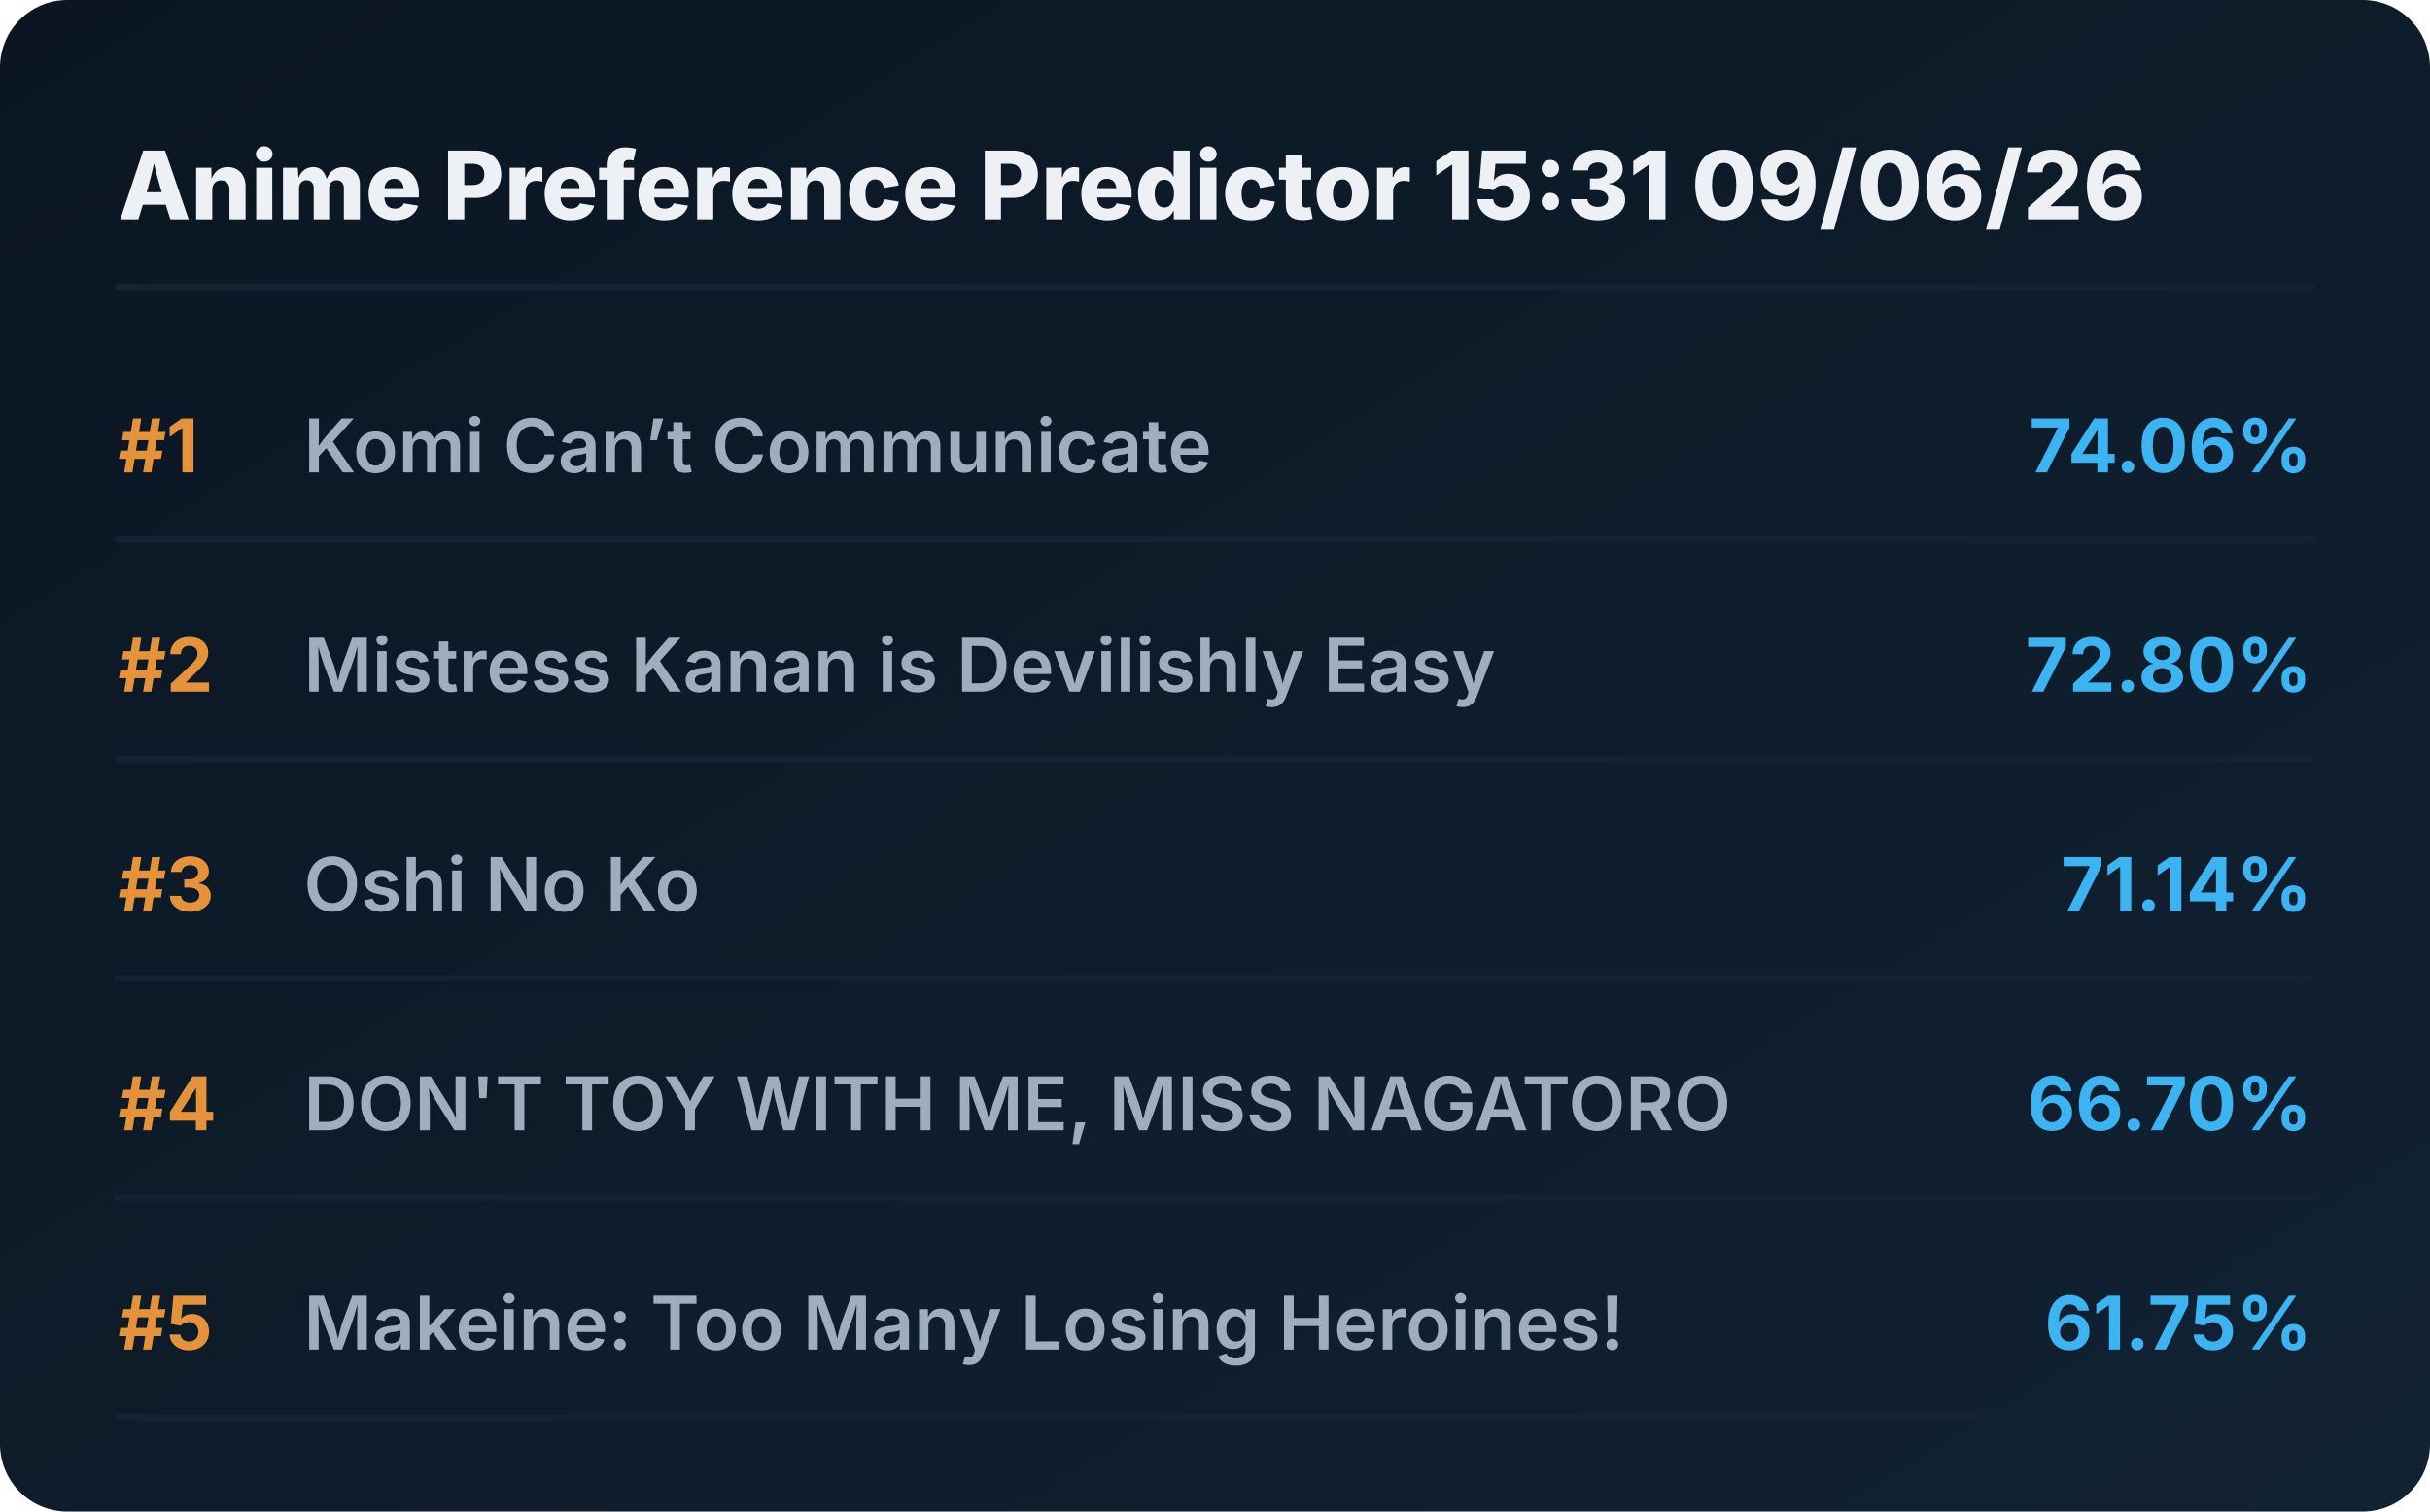
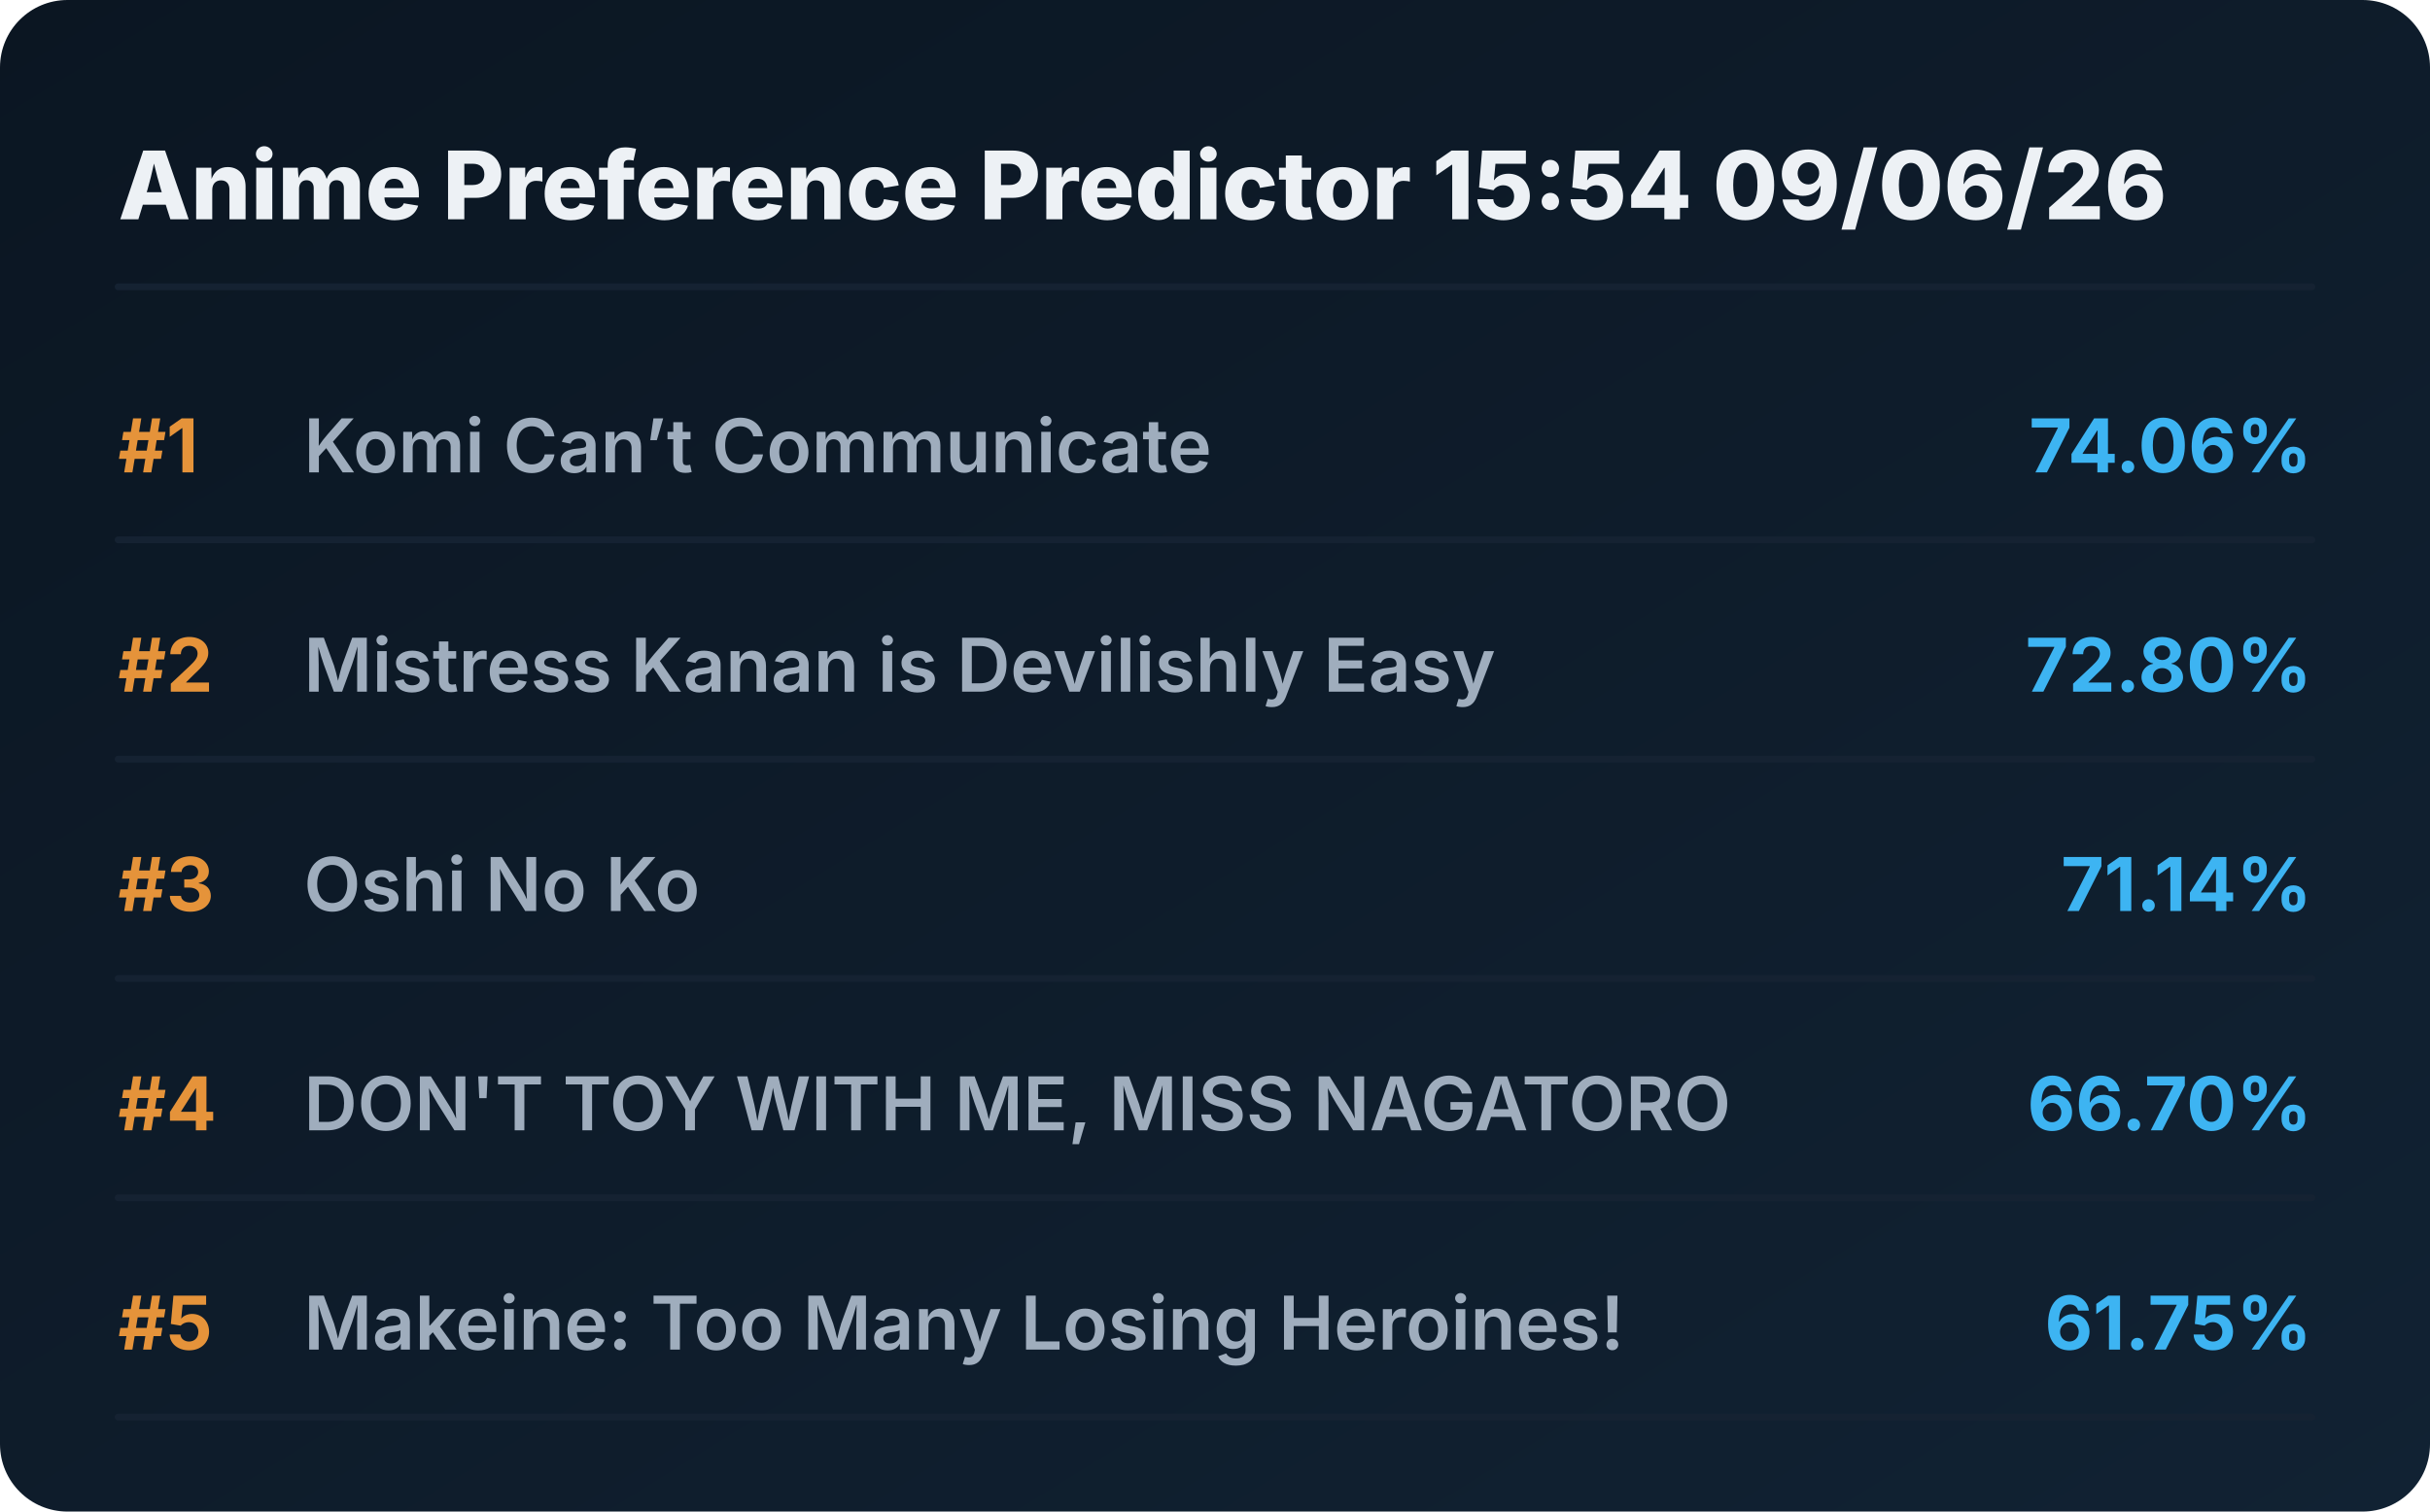
<svg xmlns="http://www.w3.org/2000/svg" viewBox="0 0 720 448" preserveAspectRatio="xMidYMid meet" style="width: 100%; height: auto; max-width: 720px;">
  <defs>
    <linearGradient id="boxGrad" x1="0%" y1="0%" x2="100%" y2="100%">
      <stop offset="0%" stop-color="#0b1622" />
      <stop offset="100%" stop-color="#112233" />
    </linearGradient>
    <clipPath id="titleClip">
      <rect x="90" y="0" width="510" height="100%" />
    </clipPath>
  </defs>
  <style>
    .bg { fill: url(#boxGrad); rx: 20px; }
    .header { font-family: 'Overpass', 'Inter', system-ui, sans-serif; font-weight: 800; font-size: 28px; fill: #edf1f5; }
    .rank { font-family: 'Overpass', 'Inter', system-ui, sans-serif; font-weight: 700; font-size: 22px; fill: #e5933a; }
    .title { font-family: 'Overpass', 'Inter', system-ui, sans-serif; font-weight: 600; font-size: 22px; fill: #9fadbd; }
    .score { font-family: 'Overpass', 'Inter', system-ui, sans-serif; font-weight: 700; font-size: 22px; fill: #3db4f2; }
    .line { stroke: #152232; stroke-width: 2; stroke-linecap: round; }
  </style>
  <rect class="bg" width="720" height="448" />
-   <text x="35" y="65" class="header">Anime Preference Predictor 15:31 09/06/26</text>
+   <text x="35" y="65" class="header">Anime Preference Predictor 15:54 09/06/26</text>
  <line x1="35" y1="85" x2="685" y2="85" class="line" />
  <g transform="translate(0, 0)">
    <text x="35" y="140" class="rank">#1</text>
    <text x="90" y="140" class="title">Komi Can’t Communicate</text>
    <text x="685" y="140" class="score" text-anchor="end">74.06%</text>
    <line x1="35" y1="160" x2="685" y2="160" class="line" />
  </g>
  <g transform="translate(0, 65)">
    <text x="35" y="140" class="rank">#2</text>
    <text x="90" y="140" class="title">Mistress Kanan is Devilishly Easy</text>
    <text x="685" y="140" class="score" text-anchor="end">72.80%</text>
    <line x1="35" y1="160" x2="685" y2="160" class="line" />
  </g>
  <g transform="translate(0, 130)">
    <text x="35" y="140" class="rank">#3</text>
    <text x="90" y="140" class="title">Oshi No Ko</text>
    <text x="685" y="140" class="score" text-anchor="end">71.14%</text>
    <line x1="35" y1="160" x2="685" y2="160" class="line" />
  </g>
  <g transform="translate(0, 195)">
    <text x="35" y="140" class="rank">#4</text>
    <text x="90" y="140" class="title">DON'T TOY WITH ME, MISS NAGATORO</text>
    <text x="685" y="140" class="score" text-anchor="end">66.70%</text>
    <line x1="35" y1="160" x2="685" y2="160" class="line" />
  </g>
  <g transform="translate(0, 260)">
    <text x="35" y="140" class="rank">#5</text>
    <text x="90" y="140" class="title">Makeine: Too Many Losing Heroines!</text>
    <text x="685" y="140" class="score" text-anchor="end">61.75%</text>
    <line x1="35" y1="160" x2="685" y2="160" class="line" />
  </g>
</svg>
